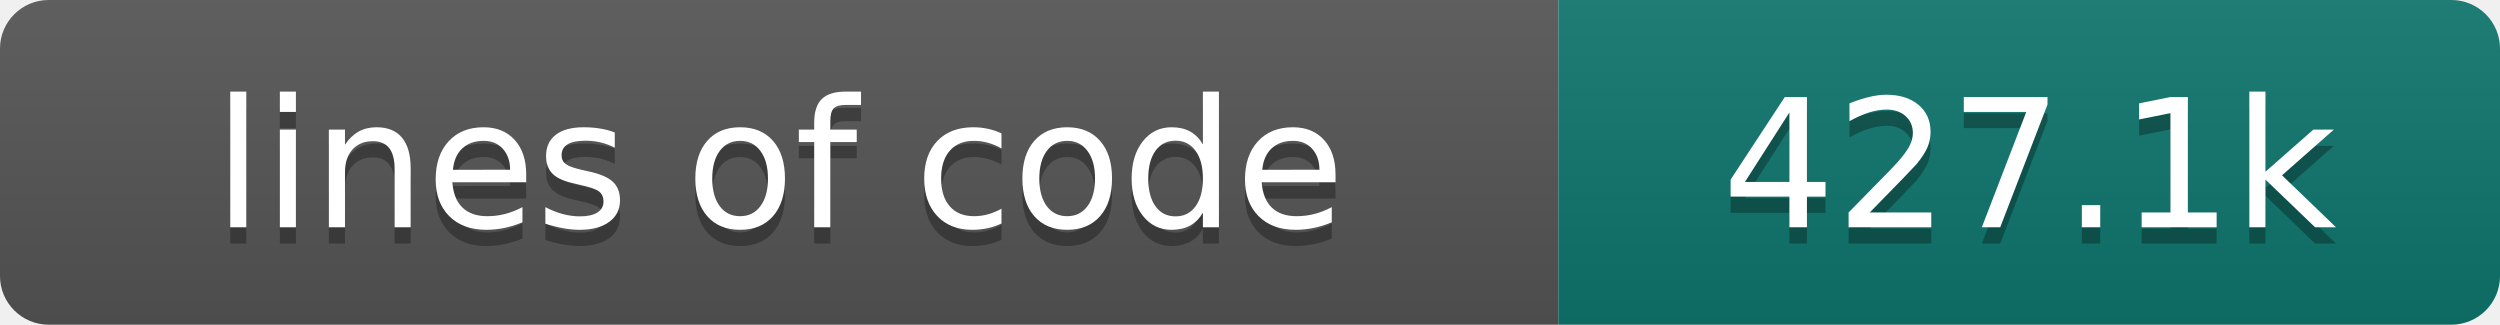
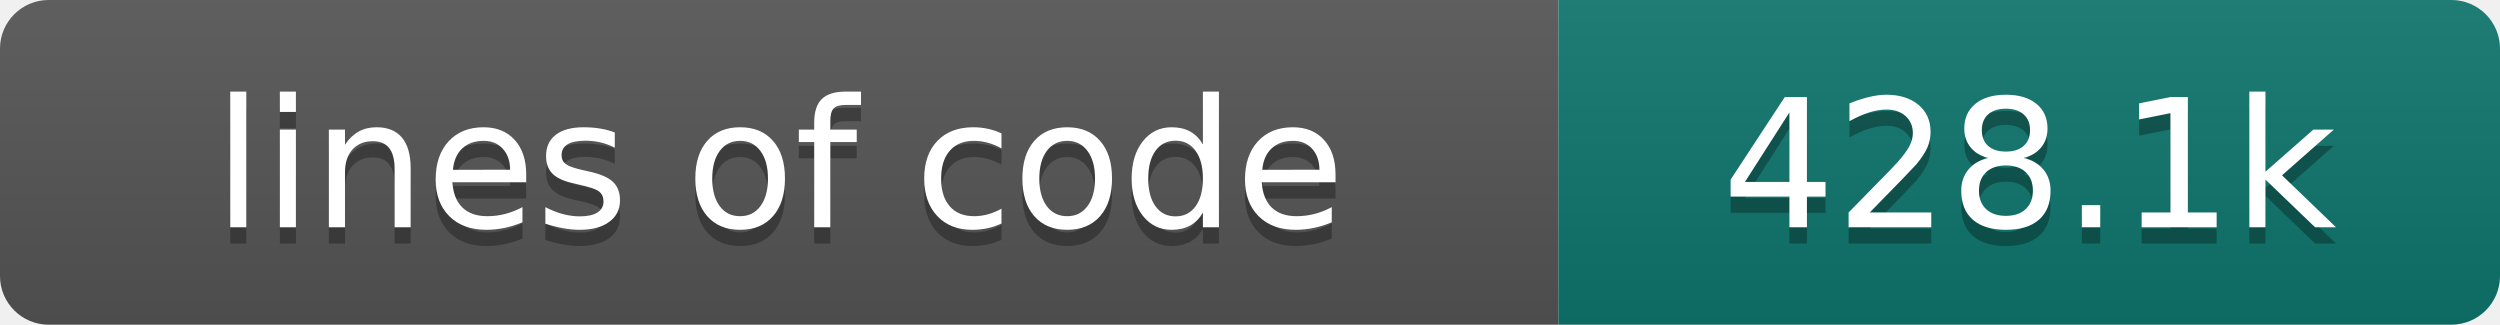
- <svg xmlns="http://www.w3.org/2000/svg" width="154" height="20" role="img" aria-label="lines of code: 427.1k">
+ <svg xmlns="http://www.w3.org/2000/svg" width="154" height="20" role="img" aria-label="lines of code: 428.1k">
  <linearGradient id="s" x2="0" y2="100%">
    <stop offset="0" stop-color="#bbb" stop-opacity=".1" />
    <stop offset="1" stop-opacity=".1" />
  </linearGradient>
  <clipPath id="r">
    <rect width="154" height="20" rx="3" fill="#fff" />
  </clipPath>
  <g clip-path="url(#r)">
    <rect width="96" height="20" fill="#555" />
    <rect x="96" width="58" height="20" fill="#0f766e" />
    <rect width="154" height="20" fill="url(#s)" />
  </g>
  <g fill="#fff" text-anchor="middle" font-family="DejaVu Sans,Verdana,Geneva,sans-serif" font-size="110">
    <text x="480" y="150" fill="#010101" fill-opacity=".3" transform="scale(.1)" textLength="860" lengthAdjust="spacing">lines of code</text>
    <text x="480" y="140" transform="scale(.1)" textLength="860" lengthAdjust="spacing">lines of code</text>
-     <text x="1250" y="150" fill="#010101" fill-opacity=".3" transform="scale(.1)" textLength="480" lengthAdjust="spacing">427.1k</text>
-     <text x="1250" y="140" transform="scale(.1)" textLength="480" lengthAdjust="spacing">427.1k</text>
+     <text x="1250" y="150" fill="#010101" fill-opacity=".3" transform="scale(.1)" textLength="480" lengthAdjust="spacing">428.1k</text>
+     <text x="1250" y="140" transform="scale(.1)" textLength="480" lengthAdjust="spacing">428.1k</text>
  </g>
</svg>
